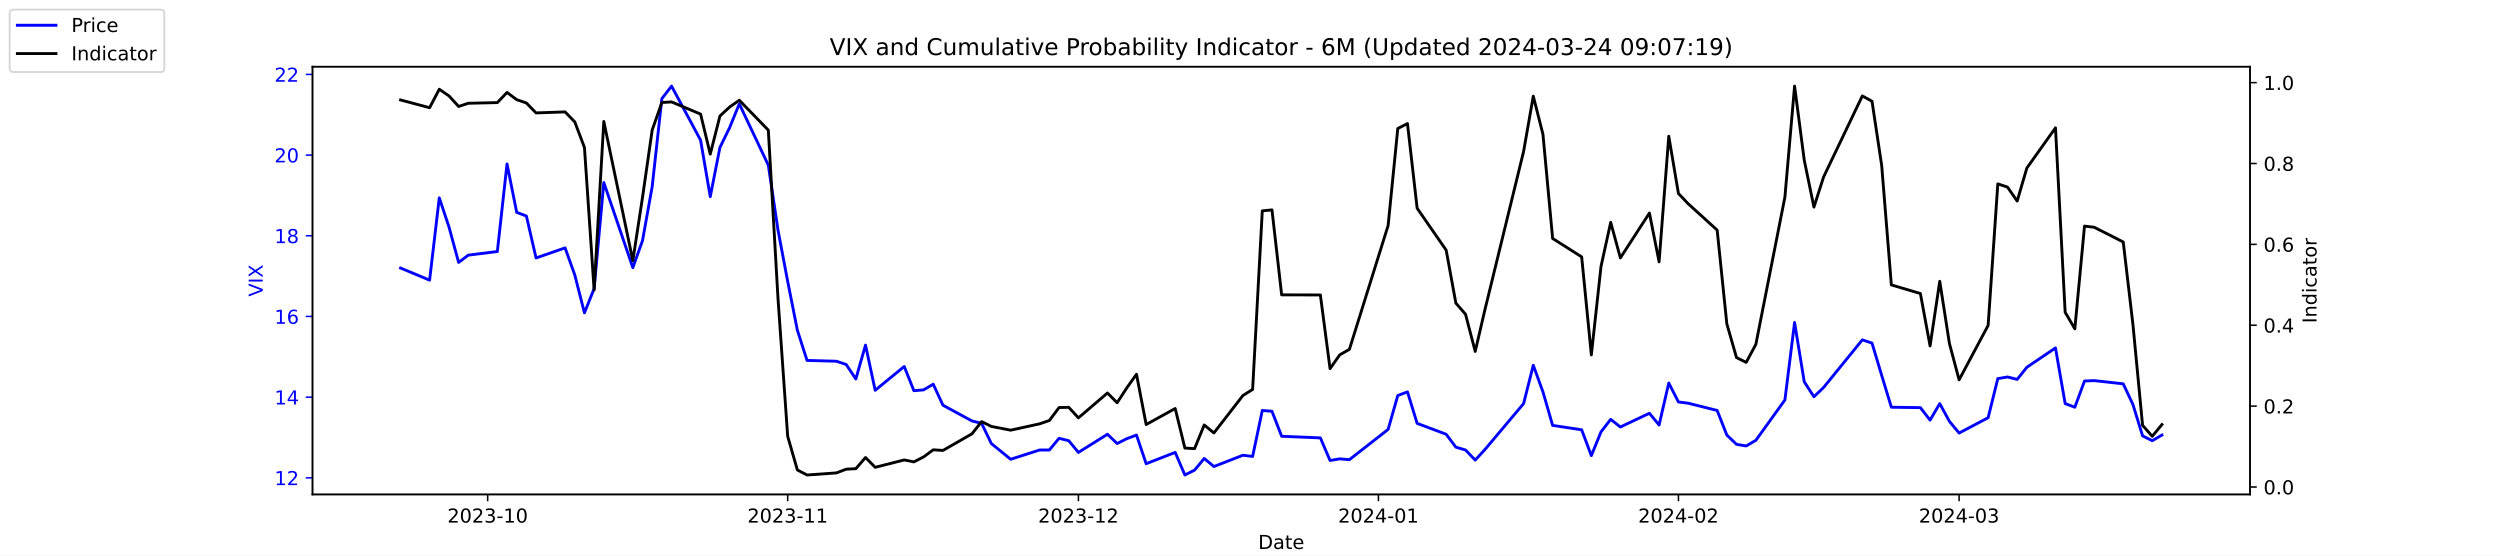
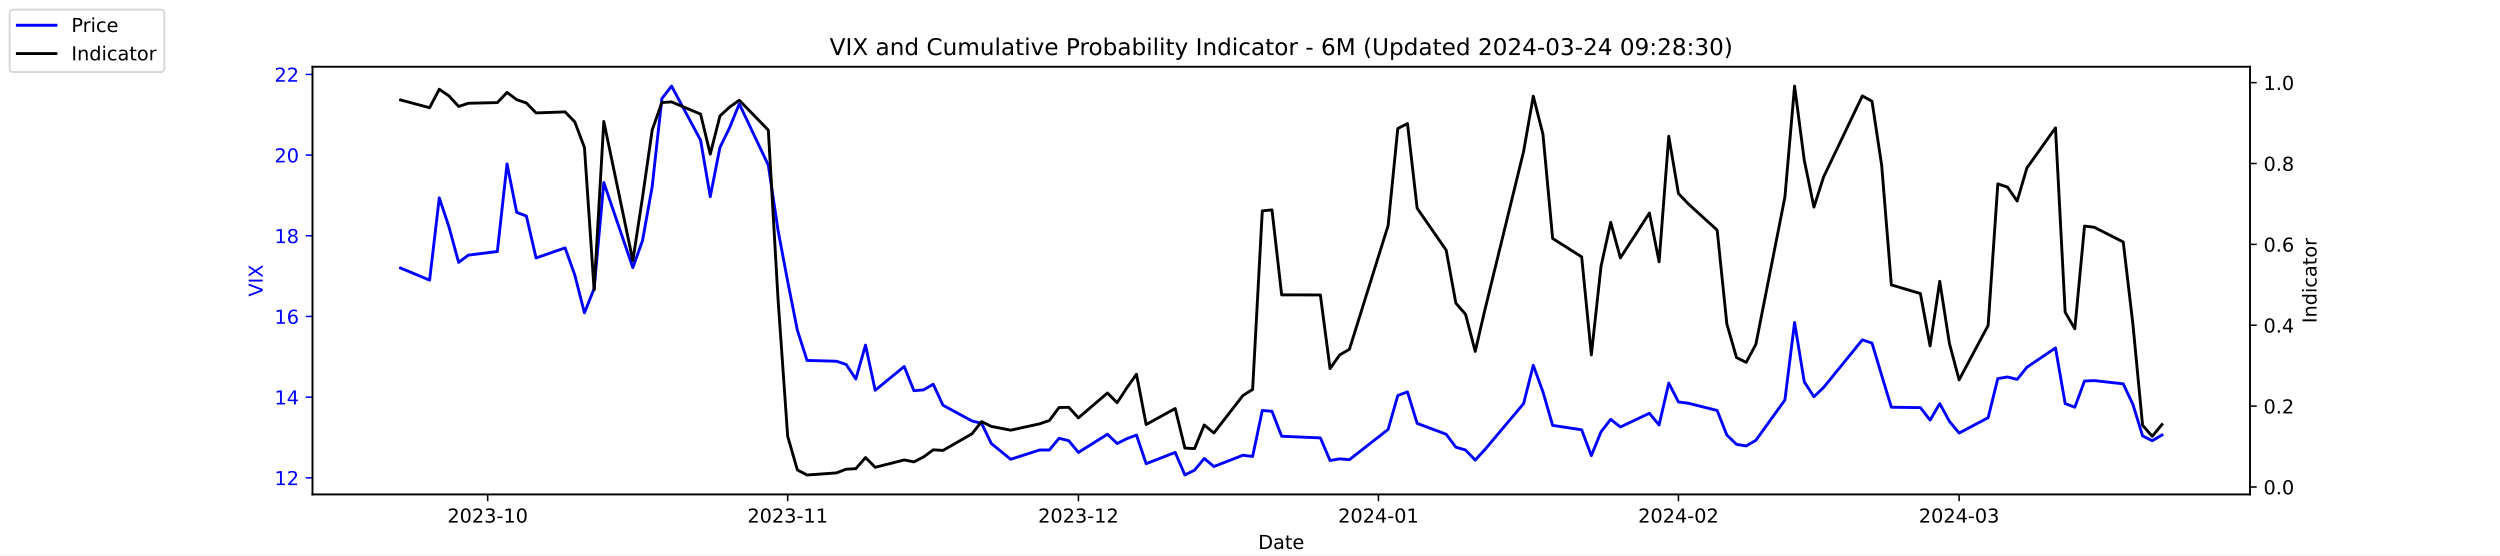
<svg xmlns="http://www.w3.org/2000/svg" xmlns:xlink="http://www.w3.org/1999/xlink" width="1296pt" height="288pt" viewBox="0 0 1296 288" version="1.1">
  <defs>
    <style type="text/css">*{stroke-linejoin: round; stroke-linecap: butt}</style>
  </defs>
  <g id="figure_1">
    <g id="patch_1">
      <path d="M 0 288  L 1296 288  L 1296 0  L 0 0  z " style="fill: #ffffff" />
    </g>
    <g id="axes_1">
      <g id="patch_2">
        <path d="M 162 256.32  L 1166.4 256.32  L 1166.4 34.56  L 162 34.56  z " style="fill: #ffffff" />
      </g>
      <g id="matplotlib.axis_1">
        <g id="xtick_1">
          <g id="line2d_1">
            <defs>
-               <path id="m48d76f9e14" d="M 0 0  L 0 3.5  " style="stroke: #000000; stroke-width: 0.8" />
+               <path id="m5077969cc8" d="M 0 0  L 0 3.5  " style="stroke: #000000; stroke-width: 0.8" />
            </defs>
            <g>
-               <use xlink:href="#m48d76f9e14" x="252.807" y="256.32" style="stroke: #000000; stroke-width: 0.8" />
+               <use xlink:href="#m5077969cc8" x="252.807" y="256.32" style="stroke: #000000; stroke-width: 0.8" />
            </g>
          </g>
          <g id="text_1">
            <g transform="translate(231.916 270.9184) scale(0.1 -0.1)">
              <defs>
                <path id="DejaVuSans-32" d="M 1228 531  L 3431 531  L 3431 0  L 469 0  L 469 531  Q 828 903 1448 1529  Q 2069 2156 2228 2338  Q 2531 2678 2651 2914  Q 2772 3150 2772 3378  Q 2772 3750 2511 3984  Q 2250 4219 1831 4219  Q 1534 4219 1204 4116  Q 875 4013 500 3803  L 500 4441  Q 881 4594 1212 4672  Q 1544 4750 1819 4750  Q 2544 4750 2975 4387  Q 3406 4025 3406 3419  Q 3406 3131 3298 2873  Q 3191 2616 2906 2266  Q 2828 2175 2409 1742  Q 1991 1309 1228 531  z " transform="scale(0.015625)" />
                <path id="DejaVuSans-30" d="M 2034 4250  Q 1547 4250 1301 3770  Q 1056 3291 1056 2328  Q 1056 1369 1301 889  Q 1547 409 2034 409  Q 2525 409 2770 889  Q 3016 1369 3016 2328  Q 3016 3291 2770 3770  Q 2525 4250 2034 4250  z M 2034 4750  Q 2819 4750 3233 4129  Q 3647 3509 3647 2328  Q 3647 1150 3233 529  Q 2819 -91 2034 -91  Q 1250 -91 836 529  Q 422 1150 422 2328  Q 422 3509 836 4129  Q 1250 4750 2034 4750  z " transform="scale(0.015625)" />
                <path id="DejaVuSans-33" d="M 2597 2516  Q 3050 2419 3304 2112  Q 3559 1806 3559 1356  Q 3559 666 3084 287  Q 2609 -91 1734 -91  Q 1441 -91 1130 -33  Q 819 25 488 141  L 488 750  Q 750 597 1062 519  Q 1375 441 1716 441  Q 2309 441 2620 675  Q 2931 909 2931 1356  Q 2931 1769 2642 2001  Q 2353 2234 1838 2234  L 1294 2234  L 1294 2753  L 1863 2753  Q 2328 2753 2575 2939  Q 2822 3125 2822 3475  Q 2822 3834 2567 4026  Q 2313 4219 1838 4219  Q 1578 4219 1281 4162  Q 984 4106 628 3988  L 628 4550  Q 988 4650 1302 4700  Q 1616 4750 1894 4750  Q 2613 4750 3031 4423  Q 3450 4097 3450 3541  Q 3450 3153 3228 2886  Q 3006 2619 2597 2516  z " transform="scale(0.015625)" />
                <path id="DejaVuSans-2d" d="M 313 2009  L 1997 2009  L 1997 1497  L 313 1497  L 313 2009  z " transform="scale(0.015625)" />
                <path id="DejaVuSans-31" d="M 794 531  L 1825 531  L 1825 4091  L 703 3866  L 703 4441  L 1819 4666  L 2450 4666  L 2450 531  L 3481 531  L 3481 0  L 794 0  L 794 531  z " transform="scale(0.015625)" />
              </defs>
              <use xlink:href="#DejaVuSans-32" />
              <use xlink:href="#DejaVuSans-30" x="63.623" />
              <use xlink:href="#DejaVuSans-32" x="127.246" />
              <use xlink:href="#DejaVuSans-33" x="190.869" />
              <use xlink:href="#DejaVuSans-2d" x="254.492" />
              <use xlink:href="#DejaVuSans-31" x="290.576" />
              <use xlink:href="#DejaVuSans-30" x="354.199" />
            </g>
          </g>
        </g>
        <g id="xtick_2">
          <g id="line2d_2">
            <g>
-               <use xlink:href="#m48d76f9e14" x="408.334" y="256.32" style="stroke: #000000; stroke-width: 0.8" />
+               <use xlink:href="#m5077969cc8" x="408.334" y="256.32" style="stroke: #000000; stroke-width: 0.8" />
            </g>
          </g>
          <g id="text_2">
            <g transform="translate(387.4425 270.9184) scale(0.1 -0.1)">
              <use xlink:href="#DejaVuSans-32" />
              <use xlink:href="#DejaVuSans-30" x="63.623" />
              <use xlink:href="#DejaVuSans-32" x="127.246" />
              <use xlink:href="#DejaVuSans-33" x="190.869" />
              <use xlink:href="#DejaVuSans-2d" x="254.492" />
              <use xlink:href="#DejaVuSans-31" x="290.576" />
              <use xlink:href="#DejaVuSans-31" x="354.199" />
            </g>
          </g>
        </g>
        <g id="xtick_3">
          <g id="line2d_3">
            <g>
-               <use xlink:href="#m48d76f9e14" x="559.052" y="256.32" style="stroke: #000000; stroke-width: 0.8" />
+               <use xlink:href="#m5077969cc8" x="559.052" y="256.32" style="stroke: #000000; stroke-width: 0.8" />
            </g>
          </g>
          <g id="text_3">
            <g transform="translate(538.161 270.9184) scale(0.1 -0.1)">
              <use xlink:href="#DejaVuSans-32" />
              <use xlink:href="#DejaVuSans-30" x="63.623" />
              <use xlink:href="#DejaVuSans-32" x="127.246" />
              <use xlink:href="#DejaVuSans-33" x="190.869" />
              <use xlink:href="#DejaVuSans-2d" x="254.492" />
              <use xlink:href="#DejaVuSans-31" x="290.576" />
              <use xlink:href="#DejaVuSans-32" x="354.199" />
            </g>
          </g>
        </g>
        <g id="xtick_4">
          <g id="line2d_4">
            <g>
-               <use xlink:href="#m48d76f9e14" x="714.579" y="256.32" style="stroke: #000000; stroke-width: 0.8" />
+               <use xlink:href="#m5077969cc8" x="714.579" y="256.32" style="stroke: #000000; stroke-width: 0.8" />
            </g>
          </g>
          <g id="text_4">
            <g transform="translate(693.6875 270.9184) scale(0.1 -0.1)">
              <defs>
                <path id="DejaVuSans-34" d="M 2419 4116  L 825 1625  L 2419 1625  L 2419 4116  z M 2253 4666  L 3047 4666  L 3047 1625  L 3713 1625  L 3713 1100  L 3047 1100  L 3047 0  L 2419 0  L 2419 1100  L 313 1100  L 313 1709  L 2253 4666  z " transform="scale(0.015625)" />
              </defs>
              <use xlink:href="#DejaVuSans-32" />
              <use xlink:href="#DejaVuSans-30" x="63.623" />
              <use xlink:href="#DejaVuSans-32" x="127.246" />
              <use xlink:href="#DejaVuSans-34" x="190.869" />
              <use xlink:href="#DejaVuSans-2d" x="254.492" />
              <use xlink:href="#DejaVuSans-30" x="290.576" />
              <use xlink:href="#DejaVuSans-31" x="354.199" />
            </g>
          </g>
        </g>
        <g id="xtick_5">
          <g id="line2d_5">
            <g>
-               <use xlink:href="#m48d76f9e14" x="870.105" y="256.32" style="stroke: #000000; stroke-width: 0.8" />
+               <use xlink:href="#m5077969cc8" x="870.105" y="256.32" style="stroke: #000000; stroke-width: 0.8" />
            </g>
          </g>
          <g id="text_5">
            <g transform="translate(849.2139 270.9184) scale(0.1 -0.1)">
              <use xlink:href="#DejaVuSans-32" />
              <use xlink:href="#DejaVuSans-30" x="63.623" />
              <use xlink:href="#DejaVuSans-32" x="127.246" />
              <use xlink:href="#DejaVuSans-34" x="190.869" />
              <use xlink:href="#DejaVuSans-2d" x="254.492" />
              <use xlink:href="#DejaVuSans-30" x="290.576" />
              <use xlink:href="#DejaVuSans-32" x="354.199" />
            </g>
          </g>
        </g>
        <g id="xtick_6">
          <g id="line2d_6">
            <g>
-               <use xlink:href="#m48d76f9e14" x="1015.598" y="256.32" style="stroke: #000000; stroke-width: 0.8" />
+               <use xlink:href="#m5077969cc8" x="1015.598" y="256.32" style="stroke: #000000; stroke-width: 0.8" />
            </g>
          </g>
          <g id="text_6">
            <g transform="translate(994.7064 270.9184) scale(0.1 -0.1)">
              <use xlink:href="#DejaVuSans-32" />
              <use xlink:href="#DejaVuSans-30" x="63.623" />
              <use xlink:href="#DejaVuSans-32" x="127.246" />
              <use xlink:href="#DejaVuSans-34" x="190.869" />
              <use xlink:href="#DejaVuSans-2d" x="254.492" />
              <use xlink:href="#DejaVuSans-30" x="290.576" />
              <use xlink:href="#DejaVuSans-33" x="354.199" />
            </g>
          </g>
        </g>
        <g id="text_7">
          <g transform="translate(652.2492 284.5966) scale(0.1 -0.1)">
            <defs>
              <path id="DejaVuSans-44" d="M 1259 4147  L 1259 519  L 2022 519  Q 2988 519 3436 956  Q 3884 1394 3884 2338  Q 3884 3275 3436 3711  Q 2988 4147 2022 4147  L 1259 4147  z M 628 4666  L 1925 4666  Q 3281 4666 3915 4102  Q 4550 3538 4550 2338  Q 4550 1131 3912 565  Q 3275 0 1925 0  L 628 0  L 628 4666  z " transform="scale(0.015625)" />
              <path id="DejaVuSans-61" d="M 2194 1759  Q 1497 1759 1228 1600  Q 959 1441 959 1056  Q 959 750 1161 570  Q 1363 391 1709 391  Q 2188 391 2477 730  Q 2766 1069 2766 1631  L 2766 1759  L 2194 1759  z M 3341 1997  L 3341 0  L 2766 0  L 2766 531  Q 2569 213 2275 61  Q 1981 -91 1556 -91  Q 1019 -91 701 211  Q 384 513 384 1019  Q 384 1609 779 1909  Q 1175 2209 1959 2209  L 2766 2209  L 2766 2266  Q 2766 2663 2505 2880  Q 2244 3097 1772 3097  Q 1472 3097 1187 3025  Q 903 2953 641 2809  L 641 3341  Q 956 3463 1253 3523  Q 1550 3584 1831 3584  Q 2591 3584 2966 3190  Q 3341 2797 3341 1997  z " transform="scale(0.015625)" />
              <path id="DejaVuSans-74" d="M 1172 4494  L 1172 3500  L 2356 3500  L 2356 3053  L 1172 3053  L 1172 1153  Q 1172 725 1289 603  Q 1406 481 1766 481  L 2356 481  L 2356 0  L 1766 0  Q 1100 0 847 248  Q 594 497 594 1153  L 594 3053  L 172 3053  L 172 3500  L 594 3500  L 594 4494  L 1172 4494  z " transform="scale(0.015625)" />
              <path id="DejaVuSans-65" d="M 3597 1894  L 3597 1613  L 953 1613  Q 991 1019 1311 708  Q 1631 397 2203 397  Q 2534 397 2845 478  Q 3156 559 3463 722  L 3463 178  Q 3153 47 2828 -22  Q 2503 -91 2169 -91  Q 1331 -91 842 396  Q 353 884 353 1716  Q 353 2575 817 3079  Q 1281 3584 2069 3584  Q 2775 3584 3186 3129  Q 3597 2675 3597 1894  z M 3022 2063  Q 3016 2534 2758 2815  Q 2500 3097 2075 3097  Q 1594 3097 1305 2825  Q 1016 2553 972 2059  L 3022 2063  z " transform="scale(0.015625)" />
            </defs>
            <use xlink:href="#DejaVuSans-44" />
            <use xlink:href="#DejaVuSans-61" x="77.002" />
            <use xlink:href="#DejaVuSans-74" x="138.281" />
            <use xlink:href="#DejaVuSans-65" x="177.49" />
          </g>
        </g>
      </g>
      <g id="matplotlib.axis_2">
        <g id="ytick_1">
          <g id="line2d_7">
            <defs>
-               <path id="me35e98ffd1" d="M 0 0  L -3.5 0  " style="stroke: #0000ff; stroke-width: 0.8" />
+               <path id="m0f8caa1123" d="M 0 0  L -3.5 0  " style="stroke: #0000ff; stroke-width: 0.8" />
            </defs>
            <g>
-               <use xlink:href="#me35e98ffd1" x="162" y="247.704" style="fill: #0000ff; stroke: #0000ff; stroke-width: 0.8" />
+               <use xlink:href="#m0f8caa1123" x="162" y="247.704" style="fill: #0000ff; stroke: #0000ff; stroke-width: 0.8" />
            </g>
          </g>
          <g id="text_8">
            <g style="fill: #0000ff" transform="translate(142.275 251.5031) scale(0.1 -0.1)">
              <use xlink:href="#DejaVuSans-31" />
              <use xlink:href="#DejaVuSans-32" x="63.623" />
            </g>
          </g>
        </g>
        <g id="ytick_2">
          <g id="line2d_8">
            <g>
-               <use xlink:href="#me35e98ffd1" x="162" y="205.878" style="fill: #0000ff; stroke: #0000ff; stroke-width: 0.8" />
+               <use xlink:href="#m0f8caa1123" x="162" y="205.878" style="fill: #0000ff; stroke: #0000ff; stroke-width: 0.8" />
            </g>
          </g>
          <g id="text_9">
            <g style="fill: #0000ff" transform="translate(142.275 209.6774) scale(0.1 -0.1)">
              <use xlink:href="#DejaVuSans-31" />
              <use xlink:href="#DejaVuSans-34" x="63.623" />
            </g>
          </g>
        </g>
        <g id="ytick_3">
          <g id="line2d_9">
            <g>
-               <use xlink:href="#me35e98ffd1" x="162" y="164.052" style="fill: #0000ff; stroke: #0000ff; stroke-width: 0.8" />
+               <use xlink:href="#m0f8caa1123" x="162" y="164.052" style="fill: #0000ff; stroke: #0000ff; stroke-width: 0.8" />
            </g>
          </g>
          <g id="text_10">
            <g style="fill: #0000ff" transform="translate(142.275 167.8517) scale(0.1 -0.1)">
              <defs>
                <path id="DejaVuSans-36" d="M 2113 2584  Q 1688 2584 1439 2293  Q 1191 2003 1191 1497  Q 1191 994 1439 701  Q 1688 409 2113 409  Q 2538 409 2786 701  Q 3034 994 3034 1497  Q 3034 2003 2786 2293  Q 2538 2584 2113 2584  z M 3366 4563  L 3366 3988  Q 3128 4100 2886 4159  Q 2644 4219 2406 4219  Q 1781 4219 1451 3797  Q 1122 3375 1075 2522  Q 1259 2794 1537 2939  Q 1816 3084 2150 3084  Q 2853 3084 3261 2657  Q 3669 2231 3669 1497  Q 3669 778 3244 343  Q 2819 -91 2113 -91  Q 1303 -91 875 529  Q 447 1150 447 2328  Q 447 3434 972 4092  Q 1497 4750 2381 4750  Q 2619 4750 2861 4703  Q 3103 4656 3366 4563  z " transform="scale(0.015625)" />
              </defs>
              <use xlink:href="#DejaVuSans-31" />
              <use xlink:href="#DejaVuSans-36" x="63.623" />
            </g>
          </g>
        </g>
        <g id="ytick_4">
          <g id="line2d_10">
            <g>
-               <use xlink:href="#me35e98ffd1" x="162" y="122.227" style="fill: #0000ff; stroke: #0000ff; stroke-width: 0.8" />
+               <use xlink:href="#m0f8caa1123" x="162" y="122.227" style="fill: #0000ff; stroke: #0000ff; stroke-width: 0.8" />
            </g>
          </g>
          <g id="text_11">
            <g style="fill: #0000ff" transform="translate(142.275 126.0259) scale(0.1 -0.1)">
              <defs>
                <path id="DejaVuSans-38" d="M 2034 2216  Q 1584 2216 1326 1975  Q 1069 1734 1069 1313  Q 1069 891 1326 650  Q 1584 409 2034 409  Q 2484 409 2743 651  Q 3003 894 3003 1313  Q 3003 1734 2745 1975  Q 2488 2216 2034 2216  z M 1403 2484  Q 997 2584 770 2862  Q 544 3141 544 3541  Q 544 4100 942 4425  Q 1341 4750 2034 4750  Q 2731 4750 3128 4425  Q 3525 4100 3525 3541  Q 3525 3141 3298 2862  Q 3072 2584 2669 2484  Q 3125 2378 3379 2068  Q 3634 1759 3634 1313  Q 3634 634 3220 271  Q 2806 -91 2034 -91  Q 1263 -91 848 271  Q 434 634 434 1313  Q 434 1759 690 2068  Q 947 2378 1403 2484  z M 1172 3481  Q 1172 3119 1398 2916  Q 1625 2713 2034 2713  Q 2441 2713 2670 2916  Q 2900 3119 2900 3481  Q 2900 3844 2670 4047  Q 2441 4250 2034 4250  Q 1625 4250 1398 4047  Q 1172 3844 1172 3481  z " transform="scale(0.015625)" />
              </defs>
              <use xlink:href="#DejaVuSans-31" />
              <use xlink:href="#DejaVuSans-38" x="63.623" />
            </g>
          </g>
        </g>
        <g id="ytick_5">
          <g id="line2d_11">
            <g>
-               <use xlink:href="#me35e98ffd1" x="162" y="80.401" style="fill: #0000ff; stroke: #0000ff; stroke-width: 0.8" />
+               <use xlink:href="#m0f8caa1123" x="162" y="80.401" style="fill: #0000ff; stroke: #0000ff; stroke-width: 0.8" />
            </g>
          </g>
          <g id="text_12">
            <g style="fill: #0000ff" transform="translate(142.275 84.2002) scale(0.1 -0.1)">
              <use xlink:href="#DejaVuSans-32" />
              <use xlink:href="#DejaVuSans-30" x="63.623" />
            </g>
          </g>
        </g>
        <g id="ytick_6">
          <g id="line2d_12">
            <g>
-               <use xlink:href="#me35e98ffd1" x="162" y="38.575" style="fill: #0000ff; stroke: #0000ff; stroke-width: 0.8" />
+               <use xlink:href="#m0f8caa1123" x="162" y="38.575" style="fill: #0000ff; stroke: #0000ff; stroke-width: 0.8" />
            </g>
          </g>
          <g id="text_13">
            <g style="fill: #0000ff" transform="translate(142.275 42.37447) scale(0.1 -0.1)">
              <use xlink:href="#DejaVuSans-32" />
              <use xlink:href="#DejaVuSans-32" x="63.623" />
            </g>
          </g>
        </g>
        <g id="text_14">
          <g style="fill: #0000ff" transform="translate(136.1953 153.7603) rotate(-90) scale(0.1 -0.1)">
            <defs>
              <path id="DejaVuSans-56" d="M 1831 0  L 50 4666  L 709 4666  L 2188 738  L 3669 4666  L 4325 4666  L 2547 0  L 1831 0  z " transform="scale(0.015625)" />
              <path id="DejaVuSans-49" d="M 628 4666  L 1259 4666  L 1259 0  L 628 0  L 628 4666  z " transform="scale(0.015625)" />
              <path id="DejaVuSans-58" d="M 403 4666  L 1081 4666  L 2241 2931  L 3406 4666  L 4084 4666  L 2584 2425  L 4184 0  L 3506 0  L 2194 1984  L 872 0  L 191 0  L 1856 2491  L 403 4666  z " transform="scale(0.015625)" />
            </defs>
            <use xlink:href="#DejaVuSans-56" />
            <use xlink:href="#DejaVuSans-49" x="68.408" />
            <use xlink:href="#DejaVuSans-58" x="97.9" />
          </g>
        </g>
      </g>
      <g id="line2d_13">
-         <path d="M 207.655 138.957  L 222.705 145.231  L 227.722 102.569  L 232.739 117.626  L 237.756 136.029  L 242.773 132.265  L 257.824 130.383  L 262.841 85.002  L 267.858 110.097  L 272.875 111.979  L 277.892 133.729  L 292.943 128.501  L 297.96 142.512  L 302.977 162.17  L 307.994 149.623  L 313.011 94.622  L 328.062 138.748  L 333.079 124.736  L 338.096 96.713  L 343.113 51.123  L 348.13 44.64  L 363.181 72.663  L 368.198 101.941  L 373.215 76.428  L 378.232 66.18  L 383.249 53.842  L 398.3 85.629  L 403.317 119.299  L 408.334 145.858  L 413.351 171.163  L 418.368 186.847  L 433.628 187.266  L 438.645 188.939  L 443.662 196.467  L 448.679 178.901  L 453.696 202.323  L 468.747 189.984  L 473.764 202.532  L 478.781 202.114  L 483.798 199.186  L 488.815 210.061  L 503.866 218.217  L 508.883 219.472  L 513.9 229.928  L 523.934 238.084  L 538.984 233.274  L 544.001 233.274  L 549.018 227.209  L 554.035 228.464  L 559.052 234.529  L 574.103 225.118  L 579.12 229.928  L 584.137 227.418  L 589.154 225.536  L 594.171 240.384  L 609.222 234.529  L 614.239 246.24  L 619.256 243.73  L 624.273 237.666  L 629.29 241.848  L 644.341 235.993  L 649.358 236.62  L 654.375 212.779  L 659.392 213.198  L 664.409 226.164  L 684.477 227  L 689.494 238.711  L 694.511 237.875  L 699.528 238.293  L 719.596 222.608  L 724.613 205.042  L 729.63 203.159  L 734.647 219.472  L 749.698 225.118  L 754.715 231.81  L 759.732 233.274  L 764.749 238.502  L 769.766 233.065  L 789.834 209.224  L 794.851 189.357  L 799.868 203.159  L 804.885 220.517  L 819.936 222.818  L 824.952 236.202  L 829.969 223.863  L 834.986 217.38  L 840.003 221.354  L 855.054 214.243  L 860.071 220.308  L 865.088 198.559  L 870.105 208.388  L 875.122 209.015  L 890.173 212.779  L 895.19 225.536  L 900.207 230.346  L 905.224 231.183  L 910.241 228.255  L 925.292 207.342  L 930.309 167.189  L 935.326 197.931  L 940.343 205.669  L 945.36 200.859  L 965.428 176.182  L 970.445 177.855  L 975.462 194.585  L 980.479 211.106  L 995.53 211.316  L 1000.547 217.798  L 1005.564 209.224  L 1010.581 218.426  L 1015.598 224.491  L 1030.649 216.544  L 1035.666 196.258  L 1040.683 195.422  L 1045.7 196.677  L 1050.717 190.403  L 1065.559 180.364  L 1070.576 209.224  L 1075.593 211.106  L 1080.61 197.513  L 1085.627 197.304  L 1100.678 198.977  L 1105.695 209.642  L 1110.711 225.955  L 1115.728 228.464  L 1120.745 225.536  " clip-path="url(#pb9736ef0e7)" style="fill: none; stroke: #0000ff; stroke-width: 1.5; stroke-linecap: square" />
+         <path d="M 207.655 138.957  L 222.705 145.231  L 227.722 102.569  L 232.739 117.626  L 237.756 136.029  L 242.773 132.265  L 257.824 130.383  L 262.841 85.002  L 267.858 110.097  L 272.875 111.979  L 277.892 133.729  L 292.943 128.501  L 297.96 142.512  L 302.977 162.17  L 307.994 149.623  L 313.011 94.622  L 328.062 138.748  L 333.079 124.736  L 338.096 96.713  L 343.113 51.123  L 348.13 44.64  L 363.181 72.663  L 368.198 101.941  L 373.215 76.428  L 378.232 66.18  L 383.249 53.842  L 398.3 85.629  L 403.317 119.299  L 408.334 145.858  L 413.351 171.163  L 418.368 186.847  L 433.628 187.266  L 438.645 188.939  L 443.662 196.467  L 448.679 178.901  L 453.696 202.323  L 468.747 189.984  L 473.764 202.532  L 478.781 202.114  L 483.798 199.186  L 488.815 210.061  L 503.866 218.217  L 508.883 219.472  L 513.9 229.928  L 523.934 238.084  L 538.984 233.274  L 544.001 233.274  L 549.018 227.209  L 554.035 228.464  L 559.052 234.529  L 574.103 225.118  L 579.12 229.928  L 584.137 227.418  L 589.154 225.536  L 594.171 240.384  L 609.222 234.529  L 614.239 246.24  L 619.256 243.73  L 624.273 237.666  L 629.29 241.848  L 644.341 235.993  L 649.358 236.62  L 654.375 212.779  L 659.392 213.198  L 664.409 226.164  L 684.477 227  L 689.494 238.711  L 694.511 237.875  L 699.528 238.293  L 719.596 222.608  L 724.613 205.042  L 729.63 203.159  L 734.647 219.472  L 749.698 225.118  L 754.715 231.81  L 759.732 233.274  L 764.749 238.502  L 769.766 233.065  L 789.834 209.224  L 794.851 189.357  L 799.868 203.159  L 804.885 220.517  L 819.936 222.818  L 824.952 236.202  L 829.969 223.863  L 834.986 217.38  L 840.003 221.354  L 855.054 214.243  L 860.071 220.308  L 865.088 198.559  L 870.105 208.388  L 875.122 209.015  L 890.173 212.779  L 895.19 225.536  L 900.207 230.346  L 905.224 231.183  L 910.241 228.255  L 925.292 207.342  L 930.309 167.189  L 935.326 197.931  L 940.343 205.669  L 945.36 200.859  L 965.428 176.182  L 970.445 177.855  L 975.462 194.585  L 980.479 211.106  L 995.53 211.316  L 1000.547 217.798  L 1005.564 209.224  L 1010.581 218.426  L 1015.598 224.491  L 1030.649 216.544  L 1035.666 196.258  L 1040.683 195.422  L 1045.7 196.677  L 1050.717 190.403  L 1065.559 180.364  L 1070.576 209.224  L 1075.593 211.106  L 1080.61 197.513  L 1085.627 197.304  L 1100.678 198.977  L 1105.695 209.642  L 1110.711 225.955  L 1115.728 228.464  L 1120.745 225.536  " clip-path="url(#p2a84ab6f1e)" style="fill: none; stroke: #0000ff; stroke-width: 1.5; stroke-linecap: square" />
      </g>
      <g id="patch_3">
        <path d="M 162 256.32  L 162 34.56  " style="fill: none; stroke: #000000; stroke-width: 0.8; stroke-linejoin: miter; stroke-linecap: square" />
      </g>
      <g id="patch_4">
        <path d="M 1166.4 256.32  L 1166.4 34.56  " style="fill: none; stroke: #000000; stroke-width: 0.8; stroke-linejoin: miter; stroke-linecap: square" />
      </g>
      <g id="patch_5">
        <path d="M 162 256.32  L 1166.4 256.32  " style="fill: none; stroke: #000000; stroke-width: 0.8; stroke-linejoin: miter; stroke-linecap: square" />
      </g>
      <g id="patch_6">
        <path d="M 162 34.56  L 1166.4 34.56  " style="fill: none; stroke: #000000; stroke-width: 0.8; stroke-linejoin: miter; stroke-linecap: square" />
      </g>
    </g>
    <g id="axes_2">
      <g id="matplotlib.axis_3">
        <g id="ytick_7">
          <g id="line2d_14">
            <defs>
-               <path id="me02de70c8a" d="M 0 0  L 3.5 0  " style="stroke: #000000; stroke-width: 0.8" />
+               <path id="m4b29d9b929" d="M 0 0  L 3.5 0  " style="stroke: #000000; stroke-width: 0.8" />
            </defs>
            <g>
-               <use xlink:href="#me02de70c8a" x="1166.4" y="252.461" style="stroke: #000000; stroke-width: 0.8" />
+               <use xlink:href="#m4b29d9b929" x="1166.4" y="252.461" style="stroke: #000000; stroke-width: 0.8" />
            </g>
          </g>
          <g id="text_15">
            <g transform="translate(1173.4 256.2606) scale(0.1 -0.1)">
              <defs>
                <path id="DejaVuSans-2e" d="M 684 794  L 1344 794  L 1344 0  L 684 0  L 684 794  z " transform="scale(0.015625)" />
              </defs>
              <use xlink:href="#DejaVuSans-30" />
              <use xlink:href="#DejaVuSans-2e" x="63.623" />
              <use xlink:href="#DejaVuSans-30" x="95.41" />
            </g>
          </g>
        </g>
        <g id="ytick_8">
          <g id="line2d_15">
            <g>
-               <use xlink:href="#me02de70c8a" x="1166.4" y="210.535" style="stroke: #000000; stroke-width: 0.8" />
+               <use xlink:href="#m4b29d9b929" x="1166.4" y="210.535" style="stroke: #000000; stroke-width: 0.8" />
            </g>
          </g>
          <g id="text_16">
            <g transform="translate(1173.4 214.3337) scale(0.1 -0.1)">
              <use xlink:href="#DejaVuSans-30" />
              <use xlink:href="#DejaVuSans-2e" x="63.623" />
              <use xlink:href="#DejaVuSans-32" x="95.41" />
            </g>
          </g>
        </g>
        <g id="ytick_9">
          <g id="line2d_16">
            <g>
-               <use xlink:href="#me02de70c8a" x="1166.4" y="168.608" style="stroke: #000000; stroke-width: 0.8" />
+               <use xlink:href="#m4b29d9b929" x="1166.4" y="168.608" style="stroke: #000000; stroke-width: 0.8" />
            </g>
          </g>
          <g id="text_17">
            <g transform="translate(1173.4 172.4068) scale(0.1 -0.1)">
              <use xlink:href="#DejaVuSans-30" />
              <use xlink:href="#DejaVuSans-2e" x="63.623" />
              <use xlink:href="#DejaVuSans-34" x="95.41" />
            </g>
          </g>
        </g>
        <g id="ytick_10">
          <g id="line2d_17">
            <g>
-               <use xlink:href="#me02de70c8a" x="1166.4" y="126.681" style="stroke: #000000; stroke-width: 0.8" />
+               <use xlink:href="#m4b29d9b929" x="1166.4" y="126.681" style="stroke: #000000; stroke-width: 0.8" />
            </g>
          </g>
          <g id="text_18">
            <g transform="translate(1173.4 130.4799) scale(0.1 -0.1)">
              <use xlink:href="#DejaVuSans-30" />
              <use xlink:href="#DejaVuSans-2e" x="63.623" />
              <use xlink:href="#DejaVuSans-36" x="95.41" />
            </g>
          </g>
        </g>
        <g id="ytick_11">
          <g id="line2d_18">
            <g>
-               <use xlink:href="#me02de70c8a" x="1166.4" y="84.754" style="stroke: #000000; stroke-width: 0.8" />
+               <use xlink:href="#m4b29d9b929" x="1166.4" y="84.754" style="stroke: #000000; stroke-width: 0.8" />
            </g>
          </g>
          <g id="text_19">
            <g transform="translate(1173.4 88.55298) scale(0.1 -0.1)">
              <use xlink:href="#DejaVuSans-30" />
              <use xlink:href="#DejaVuSans-2e" x="63.623" />
              <use xlink:href="#DejaVuSans-38" x="95.41" />
            </g>
          </g>
        </g>
        <g id="ytick_12">
          <g id="line2d_19">
            <g>
-               <use xlink:href="#me02de70c8a" x="1166.4" y="42.827" style="stroke: #000000; stroke-width: 0.8" />
+               <use xlink:href="#m4b29d9b929" x="1166.4" y="42.827" style="stroke: #000000; stroke-width: 0.8" />
            </g>
          </g>
          <g id="text_20">
            <g transform="translate(1173.4 46.62607) scale(0.1 -0.1)">
              <use xlink:href="#DejaVuSans-31" />
              <use xlink:href="#DejaVuSans-2e" x="63.623" />
              <use xlink:href="#DejaVuSans-30" x="95.41" />
            </g>
          </g>
        </g>
        <g id="text_21">
          <g transform="translate(1200.902 167.5353) rotate(-90) scale(0.1 -0.1)">
            <defs>
              <path id="DejaVuSans-6e" d="M 3513 2113  L 3513 0  L 2938 0  L 2938 2094  Q 2938 2591 2744 2837  Q 2550 3084 2163 3084  Q 1697 3084 1428 2787  Q 1159 2491 1159 1978  L 1159 0  L 581 0  L 581 3500  L 1159 3500  L 1159 2956  Q 1366 3272 1645 3428  Q 1925 3584 2291 3584  Q 2894 3584 3203 3211  Q 3513 2838 3513 2113  z " transform="scale(0.015625)" />
              <path id="DejaVuSans-64" d="M 2906 2969  L 2906 4863  L 3481 4863  L 3481 0  L 2906 0  L 2906 525  Q 2725 213 2448 61  Q 2172 -91 1784 -91  Q 1150 -91 751 415  Q 353 922 353 1747  Q 353 2572 751 3078  Q 1150 3584 1784 3584  Q 2172 3584 2448 3432  Q 2725 3281 2906 2969  z M 947 1747  Q 947 1113 1208 752  Q 1469 391 1925 391  Q 2381 391 2643 752  Q 2906 1113 2906 1747  Q 2906 2381 2643 2742  Q 2381 3103 1925 3103  Q 1469 3103 1208 2742  Q 947 2381 947 1747  z " transform="scale(0.015625)" />
              <path id="DejaVuSans-69" d="M 603 3500  L 1178 3500  L 1178 0  L 603 0  L 603 3500  z M 603 4863  L 1178 4863  L 1178 4134  L 603 4134  L 603 4863  z " transform="scale(0.015625)" />
              <path id="DejaVuSans-63" d="M 3122 3366  L 3122 2828  Q 2878 2963 2633 3030  Q 2388 3097 2138 3097  Q 1578 3097 1268 2742  Q 959 2388 959 1747  Q 959 1106 1268 751  Q 1578 397 2138 397  Q 2388 397 2633 464  Q 2878 531 3122 666  L 3122 134  Q 2881 22 2623 -34  Q 2366 -91 2075 -91  Q 1284 -91 818 406  Q 353 903 353 1747  Q 353 2603 823 3093  Q 1294 3584 2113 3584  Q 2378 3584 2631 3529  Q 2884 3475 3122 3366  z " transform="scale(0.015625)" />
              <path id="DejaVuSans-6f" d="M 1959 3097  Q 1497 3097 1228 2736  Q 959 2375 959 1747  Q 959 1119 1226 758  Q 1494 397 1959 397  Q 2419 397 2687 759  Q 2956 1122 2956 1747  Q 2956 2369 2687 2733  Q 2419 3097 1959 3097  z M 1959 3584  Q 2709 3584 3137 3096  Q 3566 2609 3566 1747  Q 3566 888 3137 398  Q 2709 -91 1959 -91  Q 1206 -91 779 398  Q 353 888 353 1747  Q 353 2609 779 3096  Q 1206 3584 1959 3584  z " transform="scale(0.015625)" />
              <path id="DejaVuSans-72" d="M 2631 2963  Q 2534 3019 2420 3045  Q 2306 3072 2169 3072  Q 1681 3072 1420 2755  Q 1159 2438 1159 1844  L 1159 0  L 581 0  L 581 3500  L 1159 3500  L 1159 2956  Q 1341 3275 1631 3429  Q 1922 3584 2338 3584  Q 2397 3584 2469 3576  Q 2541 3569 2628 3553  L 2631 2963  z " transform="scale(0.015625)" />
            </defs>
            <use xlink:href="#DejaVuSans-49" />
            <use xlink:href="#DejaVuSans-6e" x="29.492" />
            <use xlink:href="#DejaVuSans-64" x="92.871" />
            <use xlink:href="#DejaVuSans-69" x="156.348" />
            <use xlink:href="#DejaVuSans-63" x="184.131" />
            <use xlink:href="#DejaVuSans-61" x="239.111" />
            <use xlink:href="#DejaVuSans-74" x="300.391" />
            <use xlink:href="#DejaVuSans-6f" x="339.6" />
            <use xlink:href="#DejaVuSans-72" x="400.781" />
          </g>
        </g>
      </g>
      <g id="line2d_20">
-         <path d="M 207.655 51.818  L 222.705 55.84  L 227.722 46.27  L 232.739 49.714  L 237.756 55.196  L 242.773 53.533  L 257.824 53.183  L 262.841 47.919  L 267.858 51.676  L 272.875 53.378  L 277.892 58.536  L 292.943 58.014  L 297.96 63.187  L 302.977 76.444  L 307.994 150.306  L 313.011 62.975  L 328.062 135.12  L 333.079 102.306  L 338.096 67.397  L 343.113 53.146  L 348.13 52.833  L 363.181 59.145  L 368.198 79.898  L 373.215 60.134  L 378.232 55.494  L 383.249 51.97  L 398.3 67.473  L 403.317 154.832  L 408.334 226.181  L 413.351 243.614  L 418.368 246.24  L 433.628 245.155  L 438.645 243.23  L 443.662 242.964  L 448.679 237.183  L 453.696 242.25  L 468.747 238.435  L 473.764 239.446  L 478.781 236.871  L 483.798 233.181  L 488.815 233.507  L 503.866 224.892  L 508.883 218.558  L 513.9 221.057  L 523.934 223.009  L 538.984 219.7  L 544.001 217.982  L 549.018 211.268  L 554.035 211.153  L 559.052 216.619  L 574.103 203.731  L 579.12 208.779  L 584.137 201.073  L 589.154 194.005  L 594.171 220.075  L 609.222 211.773  L 614.239 232.27  L 619.256 232.576  L 624.273 220.306  L 629.29 224.445  L 644.341 205.016  L 649.358 201.89  L 654.375 109.314  L 659.392 108.817  L 664.409 152.854  L 684.477 152.91  L 689.494 191.088  L 694.511 183.971  L 699.528 181.099  L 719.596 116.924  L 724.613 66.625  L 729.63 64.069  L 734.647 107.95  L 749.698 129.692  L 754.715 157.129  L 759.732 162.918  L 764.749 182.173  L 769.766 160.638  L 789.834 78.509  L 794.851 49.855  L 799.868 69.641  L 804.885 123.62  L 819.936 133.166  L 824.952 183.971  L 829.969 138.075  L 834.986 115.269  L 840.003 133.687  L 855.054 110.438  L 860.071 135.725  L 865.088 70.632  L 870.105 100.32  L 875.122 105.601  L 890.173 119.275  L 895.19 167.88  L 900.207 185.376  L 905.224 187.855  L 910.241 178.494  L 925.292 102.174  L 930.309 44.64  L 935.326 83.051  L 940.343 107.357  L 945.36 91.715  L 965.428 49.731  L 970.445 52.489  L 975.462 85.756  L 980.479 147.7  L 995.53 152.158  L 1000.547 179.324  L 1005.564 145.833  L 1010.581 178.052  L 1015.598 196.907  L 1030.649 168.687  L 1035.666 95.313  L 1040.683 96.993  L 1045.7 104.224  L 1050.717 87.118  L 1065.559 66.278  L 1070.576 161.903  L 1075.593 170.437  L 1080.61 117.21  L 1085.627 117.809  L 1100.678 125.441  L 1105.695 168.039  L 1110.711 220.487  L 1115.728 226.184  L 1120.745 220.09  " clip-path="url(#pb9736ef0e7)" style="fill: none; stroke: #000000; stroke-width: 1.5; stroke-linecap: square" />
+         <path d="M 207.655 51.818  L 222.705 55.84  L 227.722 46.27  L 232.739 49.714  L 237.756 55.196  L 242.773 53.533  L 257.824 53.183  L 262.841 47.919  L 267.858 51.676  L 272.875 53.378  L 277.892 58.536  L 292.943 58.014  L 297.96 63.187  L 302.977 76.444  L 307.994 150.306  L 313.011 62.975  L 328.062 135.12  L 333.079 102.306  L 338.096 67.397  L 343.113 53.146  L 348.13 52.833  L 363.181 59.145  L 368.198 79.898  L 373.215 60.134  L 378.232 55.494  L 383.249 51.97  L 398.3 67.473  L 403.317 154.832  L 408.334 226.181  L 413.351 243.614  L 418.368 246.24  L 433.628 245.155  L 438.645 243.23  L 443.662 242.964  L 448.679 237.183  L 453.696 242.25  L 468.747 238.435  L 473.764 239.446  L 478.781 236.871  L 483.798 233.181  L 488.815 233.507  L 503.866 224.892  L 508.883 218.558  L 513.9 221.057  L 523.934 223.009  L 538.984 219.7  L 544.001 217.982  L 549.018 211.268  L 554.035 211.153  L 559.052 216.619  L 574.103 203.731  L 579.12 208.779  L 584.137 201.073  L 589.154 194.005  L 594.171 220.075  L 609.222 211.773  L 614.239 232.27  L 619.256 232.576  L 624.273 220.306  L 629.29 224.445  L 644.341 205.016  L 649.358 201.89  L 654.375 109.314  L 659.392 108.817  L 664.409 152.854  L 684.477 152.91  L 689.494 191.088  L 694.511 183.971  L 699.528 181.099  L 719.596 116.924  L 724.613 66.625  L 729.63 64.069  L 734.647 107.95  L 749.698 129.692  L 754.715 157.129  L 759.732 162.918  L 764.749 182.173  L 769.766 160.638  L 789.834 78.509  L 794.851 49.855  L 799.868 69.641  L 804.885 123.62  L 819.936 133.166  L 824.952 183.971  L 829.969 138.075  L 834.986 115.269  L 840.003 133.687  L 855.054 110.438  L 860.071 135.725  L 865.088 70.632  L 870.105 100.32  L 875.122 105.601  L 890.173 119.275  L 895.19 167.88  L 900.207 185.376  L 905.224 187.855  L 910.241 178.494  L 925.292 102.174  L 930.309 44.64  L 935.326 83.051  L 940.343 107.357  L 945.36 91.715  L 965.428 49.731  L 970.445 52.489  L 975.462 85.756  L 980.479 147.7  L 995.53 152.158  L 1000.547 179.324  L 1005.564 145.833  L 1010.581 178.052  L 1015.598 196.907  L 1030.649 168.687  L 1035.666 95.313  L 1040.683 96.993  L 1045.7 104.224  L 1050.717 87.118  L 1065.559 66.278  L 1070.576 161.903  L 1075.593 170.437  L 1080.61 117.21  L 1085.627 117.809  L 1100.678 125.441  L 1105.695 168.039  L 1110.711 220.487  L 1115.728 226.184  L 1120.745 220.09  " clip-path="url(#p2a84ab6f1e)" style="fill: none; stroke: #000000; stroke-width: 1.5; stroke-linecap: square" />
      </g>
      <g id="patch_7">
        <path d="M 162 256.32  L 162 34.56  " style="fill: none; stroke: #000000; stroke-width: 0.8; stroke-linejoin: miter; stroke-linecap: square" />
      </g>
      <g id="patch_8">
        <path d="M 1166.4 256.32  L 1166.4 34.56  " style="fill: none; stroke: #000000; stroke-width: 0.8; stroke-linejoin: miter; stroke-linecap: square" />
      </g>
      <g id="patch_9">
        <path d="M 162 256.32  L 1166.4 256.32  " style="fill: none; stroke: #000000; stroke-width: 0.8; stroke-linejoin: miter; stroke-linecap: square" />
      </g>
      <g id="patch_10">
        <path d="M 162 34.56  L 1166.4 34.56  " style="fill: none; stroke: #000000; stroke-width: 0.8; stroke-linejoin: miter; stroke-linecap: square" />
      </g>
      <g id="text_22">
        <g transform="translate(430.0941 28.56) scale(0.12 -0.12)">
          <defs>
            <path id="DejaVuSans-20" transform="scale(0.015625)" />
            <path id="DejaVuSans-43" d="M 4122 4306  L 4122 3641  Q 3803 3938 3442 4084  Q 3081 4231 2675 4231  Q 1875 4231 1450 3742  Q 1025 3253 1025 2328  Q 1025 1406 1450 917  Q 1875 428 2675 428  Q 3081 428 3442 575  Q 3803 722 4122 1019  L 4122 359  Q 3791 134 3420 21  Q 3050 -91 2638 -91  Q 1578 -91 968 557  Q 359 1206 359 2328  Q 359 3453 968 4101  Q 1578 4750 2638 4750  Q 3056 4750 3426 4639  Q 3797 4528 4122 4306  z " transform="scale(0.015625)" />
            <path id="DejaVuSans-75" d="M 544 1381  L 544 3500  L 1119 3500  L 1119 1403  Q 1119 906 1312 657  Q 1506 409 1894 409  Q 2359 409 2629 706  Q 2900 1003 2900 1516  L 2900 3500  L 3475 3500  L 3475 0  L 2900 0  L 2900 538  Q 2691 219 2414 64  Q 2138 -91 1772 -91  Q 1169 -91 856 284  Q 544 659 544 1381  z M 1991 3584  L 1991 3584  z " transform="scale(0.015625)" />
            <path id="DejaVuSans-6d" d="M 3328 2828  Q 3544 3216 3844 3400  Q 4144 3584 4550 3584  Q 5097 3584 5394 3201  Q 5691 2819 5691 2113  L 5691 0  L 5113 0  L 5113 2094  Q 5113 2597 4934 2840  Q 4756 3084 4391 3084  Q 3944 3084 3684 2787  Q 3425 2491 3425 1978  L 3425 0  L 2847 0  L 2847 2094  Q 2847 2600 2669 2842  Q 2491 3084 2119 3084  Q 1678 3084 1418 2786  Q 1159 2488 1159 1978  L 1159 0  L 581 0  L 581 3500  L 1159 3500  L 1159 2956  Q 1356 3278 1631 3431  Q 1906 3584 2284 3584  Q 2666 3584 2933 3390  Q 3200 3197 3328 2828  z " transform="scale(0.015625)" />
            <path id="DejaVuSans-6c" d="M 603 4863  L 1178 4863  L 1178 0  L 603 0  L 603 4863  z " transform="scale(0.015625)" />
            <path id="DejaVuSans-76" d="M 191 3500  L 800 3500  L 1894 563  L 2988 3500  L 3597 3500  L 2284 0  L 1503 0  L 191 3500  z " transform="scale(0.015625)" />
            <path id="DejaVuSans-50" d="M 1259 4147  L 1259 2394  L 2053 2394  Q 2494 2394 2734 2622  Q 2975 2850 2975 3272  Q 2975 3691 2734 3919  Q 2494 4147 2053 4147  L 1259 4147  z M 628 4666  L 2053 4666  Q 2838 4666 3239 4311  Q 3641 3956 3641 3272  Q 3641 2581 3239 2228  Q 2838 1875 2053 1875  L 1259 1875  L 1259 0  L 628 0  L 628 4666  z " transform="scale(0.015625)" />
            <path id="DejaVuSans-62" d="M 3116 1747  Q 3116 2381 2855 2742  Q 2594 3103 2138 3103  Q 1681 3103 1420 2742  Q 1159 2381 1159 1747  Q 1159 1113 1420 752  Q 1681 391 2138 391  Q 2594 391 2855 752  Q 3116 1113 3116 1747  z M 1159 2969  Q 1341 3281 1617 3432  Q 1894 3584 2278 3584  Q 2916 3584 3314 3078  Q 3713 2572 3713 1747  Q 3713 922 3314 415  Q 2916 -91 2278 -91  Q 1894 -91 1617 61  Q 1341 213 1159 525  L 1159 0  L 581 0  L 581 4863  L 1159 4863  L 1159 2969  z " transform="scale(0.015625)" />
            <path id="DejaVuSans-79" d="M 2059 -325  Q 1816 -950 1584 -1140  Q 1353 -1331 966 -1331  L 506 -1331  L 506 -850  L 844 -850  Q 1081 -850 1212 -737  Q 1344 -625 1503 -206  L 1606 56  L 191 3500  L 800 3500  L 1894 763  L 2988 3500  L 3597 3500  L 2059 -325  z " transform="scale(0.015625)" />
            <path id="DejaVuSans-4d" d="M 628 4666  L 1569 4666  L 2759 1491  L 3956 4666  L 4897 4666  L 4897 0  L 4281 0  L 4281 4097  L 3078 897  L 2444 897  L 1241 4097  L 1241 0  L 628 0  L 628 4666  z " transform="scale(0.015625)" />
            <path id="DejaVuSans-28" d="M 1984 4856  Q 1566 4138 1362 3434  Q 1159 2731 1159 2009  Q 1159 1288 1364 580  Q 1569 -128 1984 -844  L 1484 -844  Q 1016 -109 783 600  Q 550 1309 550 2009  Q 550 2706 781 3412  Q 1013 4119 1484 4856  L 1984 4856  z " transform="scale(0.015625)" />
            <path id="DejaVuSans-55" d="M 556 4666  L 1191 4666  L 1191 1831  Q 1191 1081 1462 751  Q 1734 422 2344 422  Q 2950 422 3222 751  Q 3494 1081 3494 1831  L 3494 4666  L 4128 4666  L 4128 1753  Q 4128 841 3676 375  Q 3225 -91 2344 -91  Q 1459 -91 1007 375  Q 556 841 556 1753  L 556 4666  z " transform="scale(0.015625)" />
            <path id="DejaVuSans-70" d="M 1159 525  L 1159 -1331  L 581 -1331  L 581 3500  L 1159 3500  L 1159 2969  Q 1341 3281 1617 3432  Q 1894 3584 2278 3584  Q 2916 3584 3314 3078  Q 3713 2572 3713 1747  Q 3713 922 3314 415  Q 2916 -91 2278 -91  Q 1894 -91 1617 61  Q 1341 213 1159 525  z M 3116 1747  Q 3116 2381 2855 2742  Q 2594 3103 2138 3103  Q 1681 3103 1420 2742  Q 1159 2381 1159 1747  Q 1159 1113 1420 752  Q 1681 391 2138 391  Q 2594 391 2855 752  Q 3116 1113 3116 1747  z " transform="scale(0.015625)" />
            <path id="DejaVuSans-39" d="M 703 97  L 703 672  Q 941 559 1184 500  Q 1428 441 1663 441  Q 2288 441 2617 861  Q 2947 1281 2994 2138  Q 2813 1869 2534 1725  Q 2256 1581 1919 1581  Q 1219 1581 811 2004  Q 403 2428 403 3163  Q 403 3881 828 4315  Q 1253 4750 1959 4750  Q 2769 4750 3195 4129  Q 3622 3509 3622 2328  Q 3622 1225 3098 567  Q 2575 -91 1691 -91  Q 1453 -91 1209 -44  Q 966 3 703 97  z M 1959 2075  Q 2384 2075 2632 2365  Q 2881 2656 2881 3163  Q 2881 3666 2632 3958  Q 2384 4250 1959 4250  Q 1534 4250 1286 3958  Q 1038 3666 1038 3163  Q 1038 2656 1286 2365  Q 1534 2075 1959 2075  z " transform="scale(0.015625)" />
            <path id="DejaVuSans-3a" d="M 750 794  L 1409 794  L 1409 0  L 750 0  L 750 794  z M 750 3309  L 1409 3309  L 1409 2516  L 750 2516  L 750 3309  z " transform="scale(0.015625)" />
-             <path id="DejaVuSans-37" d="M 525 4666  L 3525 4666  L 3525 4397  L 1831 0  L 1172 0  L 2766 4134  L 525 4134  L 525 4666  z " transform="scale(0.015625)" />
            <path id="DejaVuSans-29" d="M 513 4856  L 1013 4856  Q 1481 4119 1714 3412  Q 1947 2706 1947 2009  Q 1947 1309 1714 600  Q 1481 -109 1013 -844  L 513 -844  Q 928 -128 1133 580  Q 1338 1288 1338 2009  Q 1338 2731 1133 3434  Q 928 4138 513 4856  z " transform="scale(0.015625)" />
          </defs>
          <use xlink:href="#DejaVuSans-56" />
          <use xlink:href="#DejaVuSans-49" x="68.408" />
          <use xlink:href="#DejaVuSans-58" x="97.9" />
          <use xlink:href="#DejaVuSans-20" x="166.406" />
          <use xlink:href="#DejaVuSans-61" x="198.193" />
          <use xlink:href="#DejaVuSans-6e" x="259.473" />
          <use xlink:href="#DejaVuSans-64" x="322.852" />
          <use xlink:href="#DejaVuSans-20" x="386.328" />
          <use xlink:href="#DejaVuSans-43" x="418.115" />
          <use xlink:href="#DejaVuSans-75" x="487.939" />
          <use xlink:href="#DejaVuSans-6d" x="551.318" />
          <use xlink:href="#DejaVuSans-75" x="648.73" />
          <use xlink:href="#DejaVuSans-6c" x="712.109" />
          <use xlink:href="#DejaVuSans-61" x="739.893" />
          <use xlink:href="#DejaVuSans-74" x="801.172" />
          <use xlink:href="#DejaVuSans-69" x="840.381" />
          <use xlink:href="#DejaVuSans-76" x="868.164" />
          <use xlink:href="#DejaVuSans-65" x="927.344" />
          <use xlink:href="#DejaVuSans-20" x="988.867" />
          <use xlink:href="#DejaVuSans-50" x="1020.654" />
          <use xlink:href="#DejaVuSans-72" x="1079.207" />
          <use xlink:href="#DejaVuSans-6f" x="1118.07" />
          <use xlink:href="#DejaVuSans-62" x="1179.252" />
          <use xlink:href="#DejaVuSans-61" x="1242.729" />
          <use xlink:href="#DejaVuSans-62" x="1304.008" />
          <use xlink:href="#DejaVuSans-69" x="1367.484" />
          <use xlink:href="#DejaVuSans-6c" x="1395.268" />
          <use xlink:href="#DejaVuSans-69" x="1423.051" />
          <use xlink:href="#DejaVuSans-74" x="1450.834" />
          <use xlink:href="#DejaVuSans-79" x="1490.043" />
          <use xlink:href="#DejaVuSans-20" x="1549.223" />
          <use xlink:href="#DejaVuSans-49" x="1581.01" />
          <use xlink:href="#DejaVuSans-6e" x="1610.502" />
          <use xlink:href="#DejaVuSans-64" x="1673.881" />
          <use xlink:href="#DejaVuSans-69" x="1737.357" />
          <use xlink:href="#DejaVuSans-63" x="1765.141" />
          <use xlink:href="#DejaVuSans-61" x="1820.121" />
          <use xlink:href="#DejaVuSans-74" x="1881.4" />
          <use xlink:href="#DejaVuSans-6f" x="1920.609" />
          <use xlink:href="#DejaVuSans-72" x="1981.791" />
          <use xlink:href="#DejaVuSans-20" x="2022.904" />
          <use xlink:href="#DejaVuSans-2d" x="2054.691" />
          <use xlink:href="#DejaVuSans-20" x="2090.775" />
          <use xlink:href="#DejaVuSans-36" x="2122.562" />
          <use xlink:href="#DejaVuSans-4d" x="2186.186" />
          <use xlink:href="#DejaVuSans-20" x="2272.465" />
          <use xlink:href="#DejaVuSans-28" x="2304.252" />
          <use xlink:href="#DejaVuSans-55" x="2343.266" />
          <use xlink:href="#DejaVuSans-70" x="2416.459" />
          <use xlink:href="#DejaVuSans-64" x="2479.936" />
          <use xlink:href="#DejaVuSans-61" x="2543.412" />
          <use xlink:href="#DejaVuSans-74" x="2604.691" />
          <use xlink:href="#DejaVuSans-65" x="2643.9" />
          <use xlink:href="#DejaVuSans-64" x="2705.424" />
          <use xlink:href="#DejaVuSans-20" x="2768.9" />
          <use xlink:href="#DejaVuSans-32" x="2800.688" />
          <use xlink:href="#DejaVuSans-30" x="2864.311" />
          <use xlink:href="#DejaVuSans-32" x="2927.934" />
          <use xlink:href="#DejaVuSans-34" x="2991.557" />
          <use xlink:href="#DejaVuSans-2d" x="3055.18" />
          <use xlink:href="#DejaVuSans-30" x="3091.264" />
          <use xlink:href="#DejaVuSans-33" x="3154.887" />
          <use xlink:href="#DejaVuSans-2d" x="3218.51" />
          <use xlink:href="#DejaVuSans-32" x="3254.594" />
          <use xlink:href="#DejaVuSans-34" x="3318.217" />
          <use xlink:href="#DejaVuSans-20" x="3381.84" />
          <use xlink:href="#DejaVuSans-30" x="3413.627" />
          <use xlink:href="#DejaVuSans-39" x="3477.25" />
          <use xlink:href="#DejaVuSans-3a" x="3540.873" />
-           <use xlink:href="#DejaVuSans-30" x="3574.564" />
-           <use xlink:href="#DejaVuSans-37" x="3638.188" />
+           <use xlink:href="#DejaVuSans-32" x="3574.564" />
+           <use xlink:href="#DejaVuSans-38" x="3638.188" />
          <use xlink:href="#DejaVuSans-3a" x="3701.811" />
-           <use xlink:href="#DejaVuSans-31" x="3735.502" />
-           <use xlink:href="#DejaVuSans-39" x="3799.125" />
+           <use xlink:href="#DejaVuSans-33" x="3735.502" />
+           <use xlink:href="#DejaVuSans-30" x="3799.125" />
          <use xlink:href="#DejaVuSans-29" x="3862.748" />
        </g>
      </g>
    </g>
    <g id="legend_1">
      <g id="patch_11">
        <path d="M 7 37.356  L 83.191 37.356  Q 85.191 37.356 85.191 35.356  L 85.191 7  Q 85.191 5 83.191 5  L 7 5  Q 5 5 5 7  L 5 35.356  Q 5 37.356 7 37.356  z " style="fill: #ffffff; opacity: 0.8; stroke: #cccccc; stroke-linejoin: miter" />
      </g>
      <g id="line2d_21">
        <path d="M 9 13.098  L 19 13.098  L 29 13.098  " style="fill: none; stroke: #0000ff; stroke-width: 1.5; stroke-linecap: square" />
      </g>
      <g id="text_23">
        <g transform="translate(37 16.59844) scale(0.1 -0.1)">
          <use xlink:href="#DejaVuSans-50" />
          <use xlink:href="#DejaVuSans-72" x="58.553" />
          <use xlink:href="#DejaVuSans-69" x="99.666" />
          <use xlink:href="#DejaVuSans-63" x="127.449" />
          <use xlink:href="#DejaVuSans-65" x="182.43" />
        </g>
      </g>
      <g id="line2d_22">
        <path d="M 9 27.777  L 19 27.777  L 29 27.777  " style="fill: none; stroke: #000000; stroke-width: 1.5; stroke-linecap: square" />
      </g>
      <g id="text_24">
        <g transform="translate(37 31.27656) scale(0.1 -0.1)">
          <use xlink:href="#DejaVuSans-49" />
          <use xlink:href="#DejaVuSans-6e" x="29.492" />
          <use xlink:href="#DejaVuSans-64" x="92.871" />
          <use xlink:href="#DejaVuSans-69" x="156.348" />
          <use xlink:href="#DejaVuSans-63" x="184.131" />
          <use xlink:href="#DejaVuSans-61" x="239.111" />
          <use xlink:href="#DejaVuSans-74" x="300.391" />
          <use xlink:href="#DejaVuSans-6f" x="339.6" />
          <use xlink:href="#DejaVuSans-72" x="400.781" />
        </g>
      </g>
    </g>
  </g>
  <defs>
-     <clipPath id="pb9736ef0e7">
+     <clipPath id="p2a84ab6f1e">
      <rect x="162" y="34.56" width="1004.4" height="221.76" />
    </clipPath>
  </defs>
</svg>
